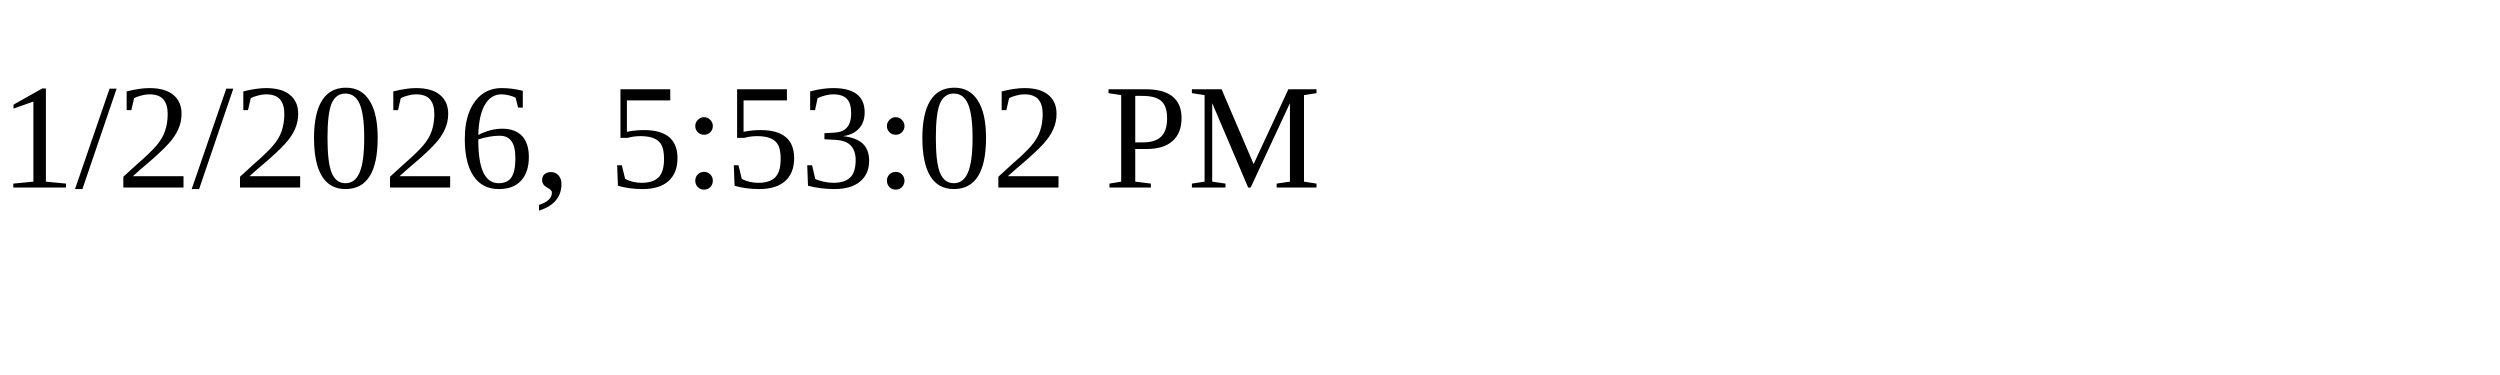
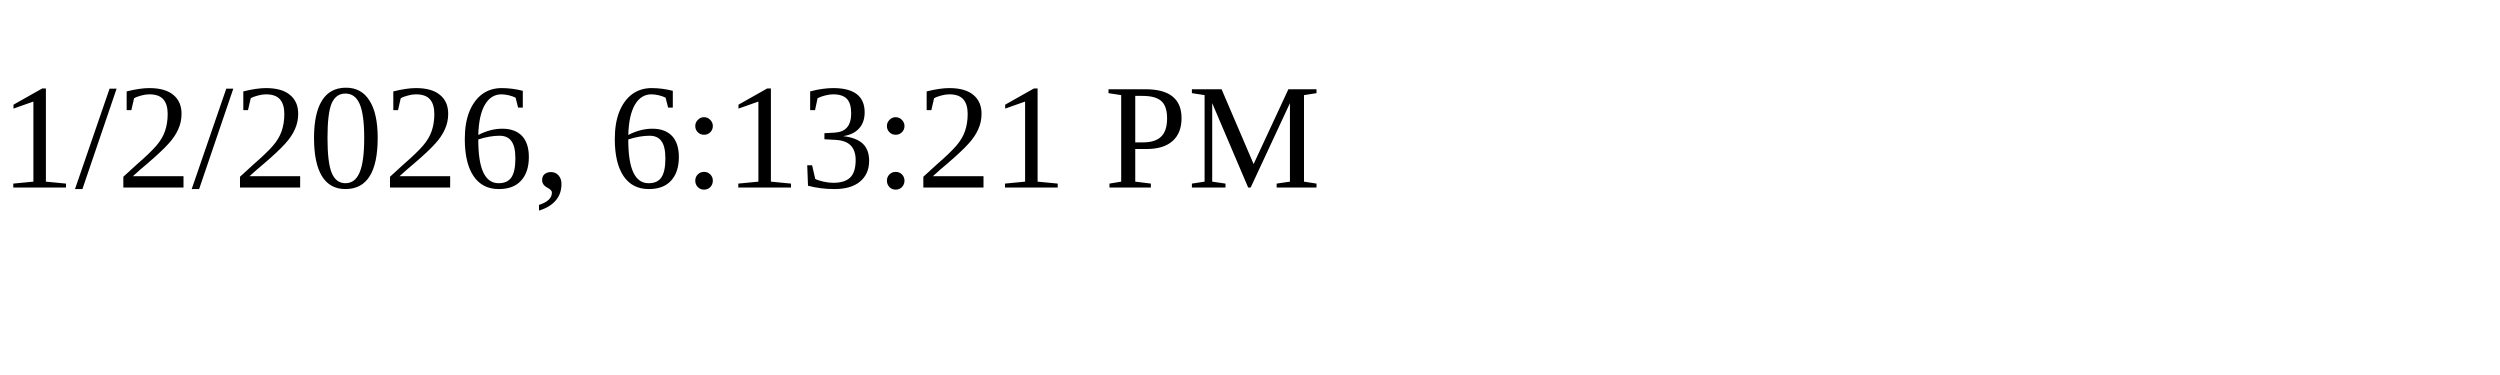
<svg xmlns="http://www.w3.org/2000/svg" height="30" width="200">
-   <text x="0" y="15">1/2/2026, 5:53:02 PM</text>
+   <text x="0" y="15">1/2/2026, 6:13:21 PM</text>
</svg>
